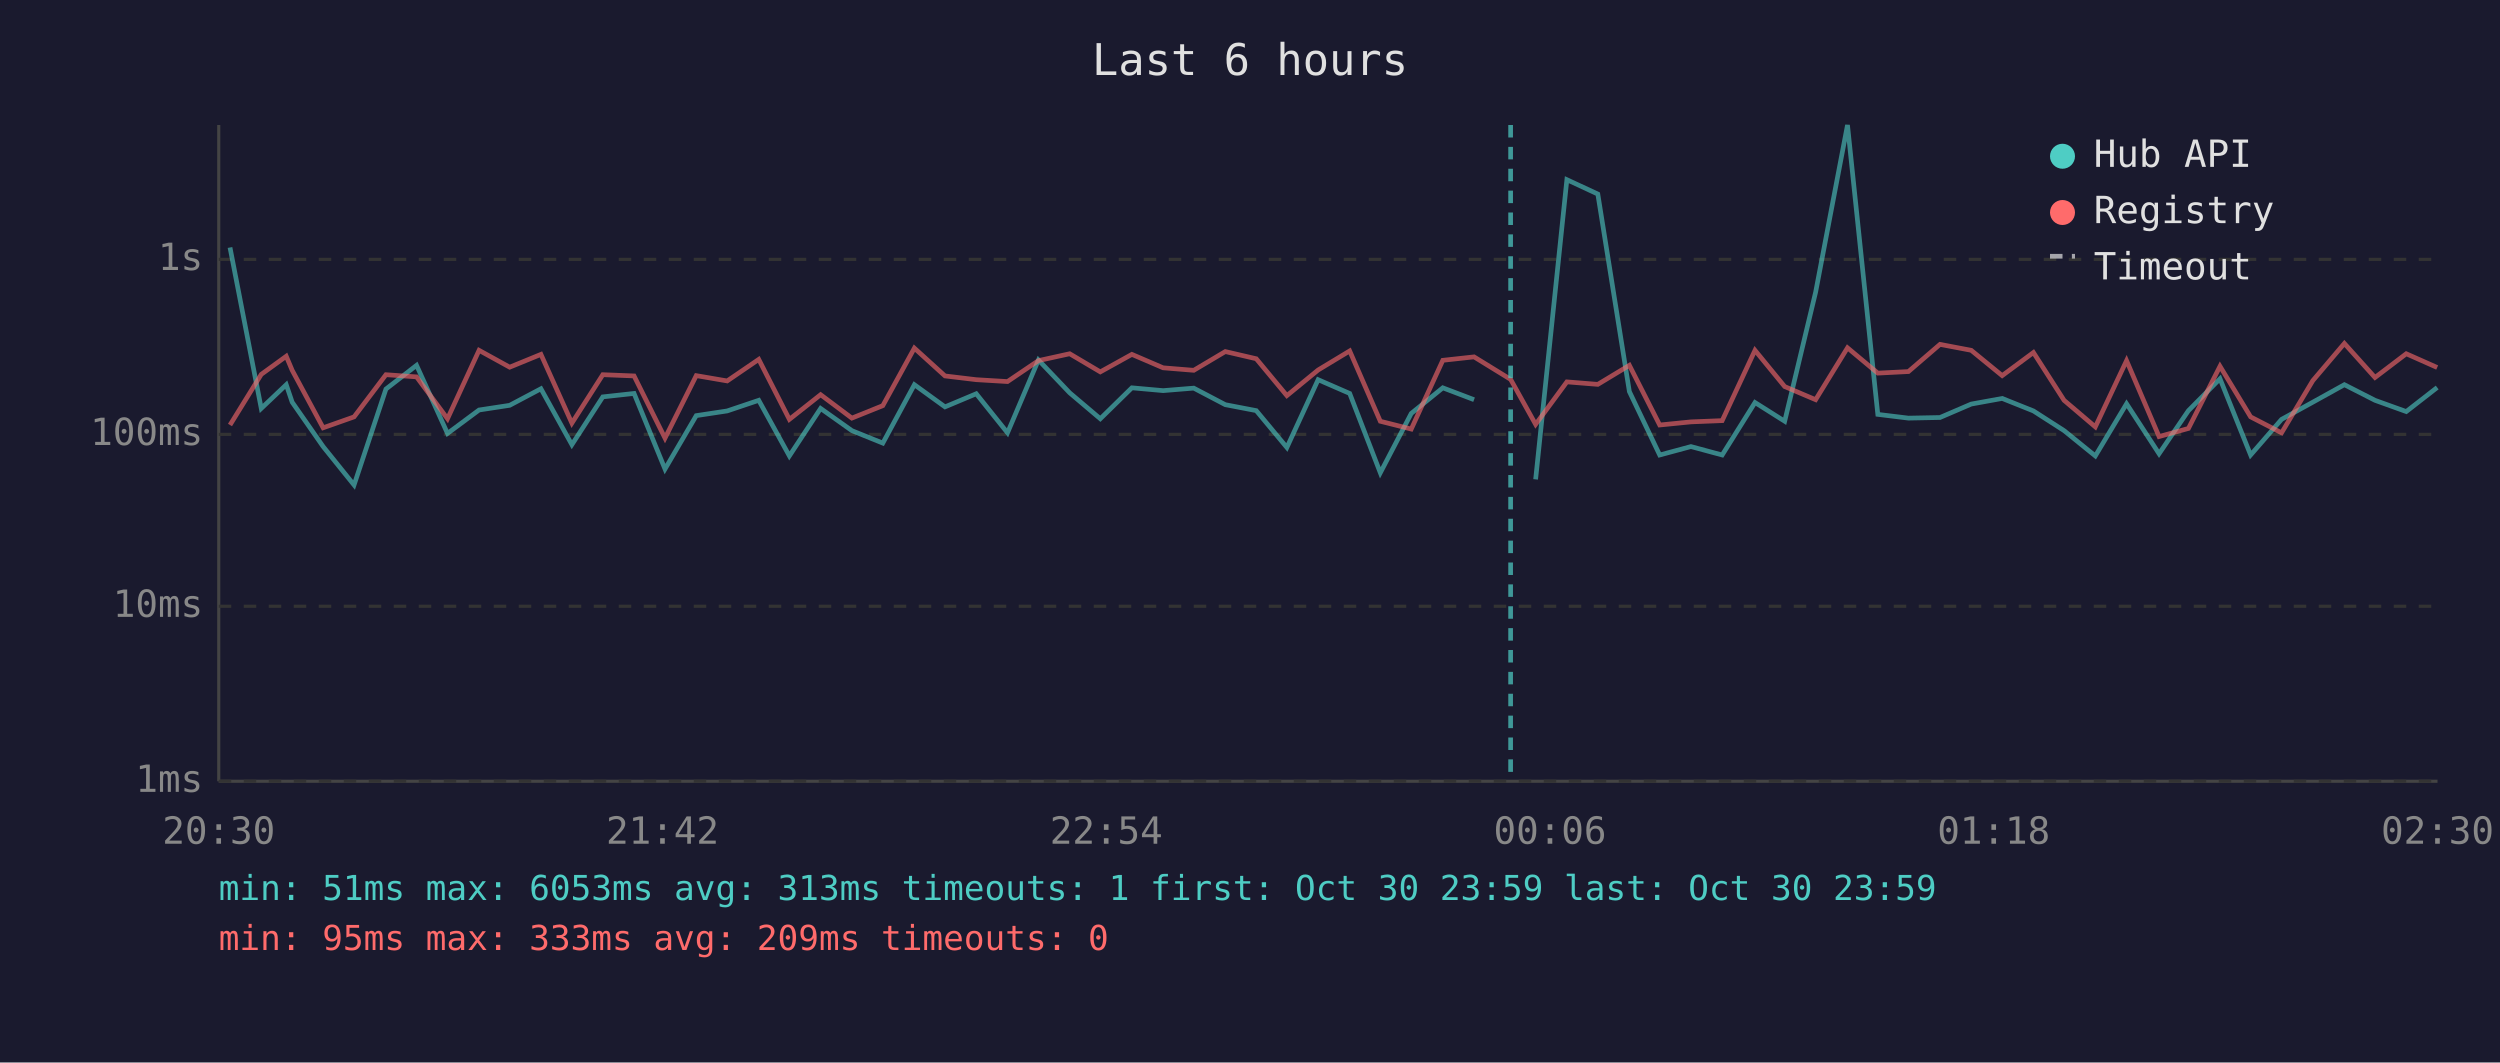
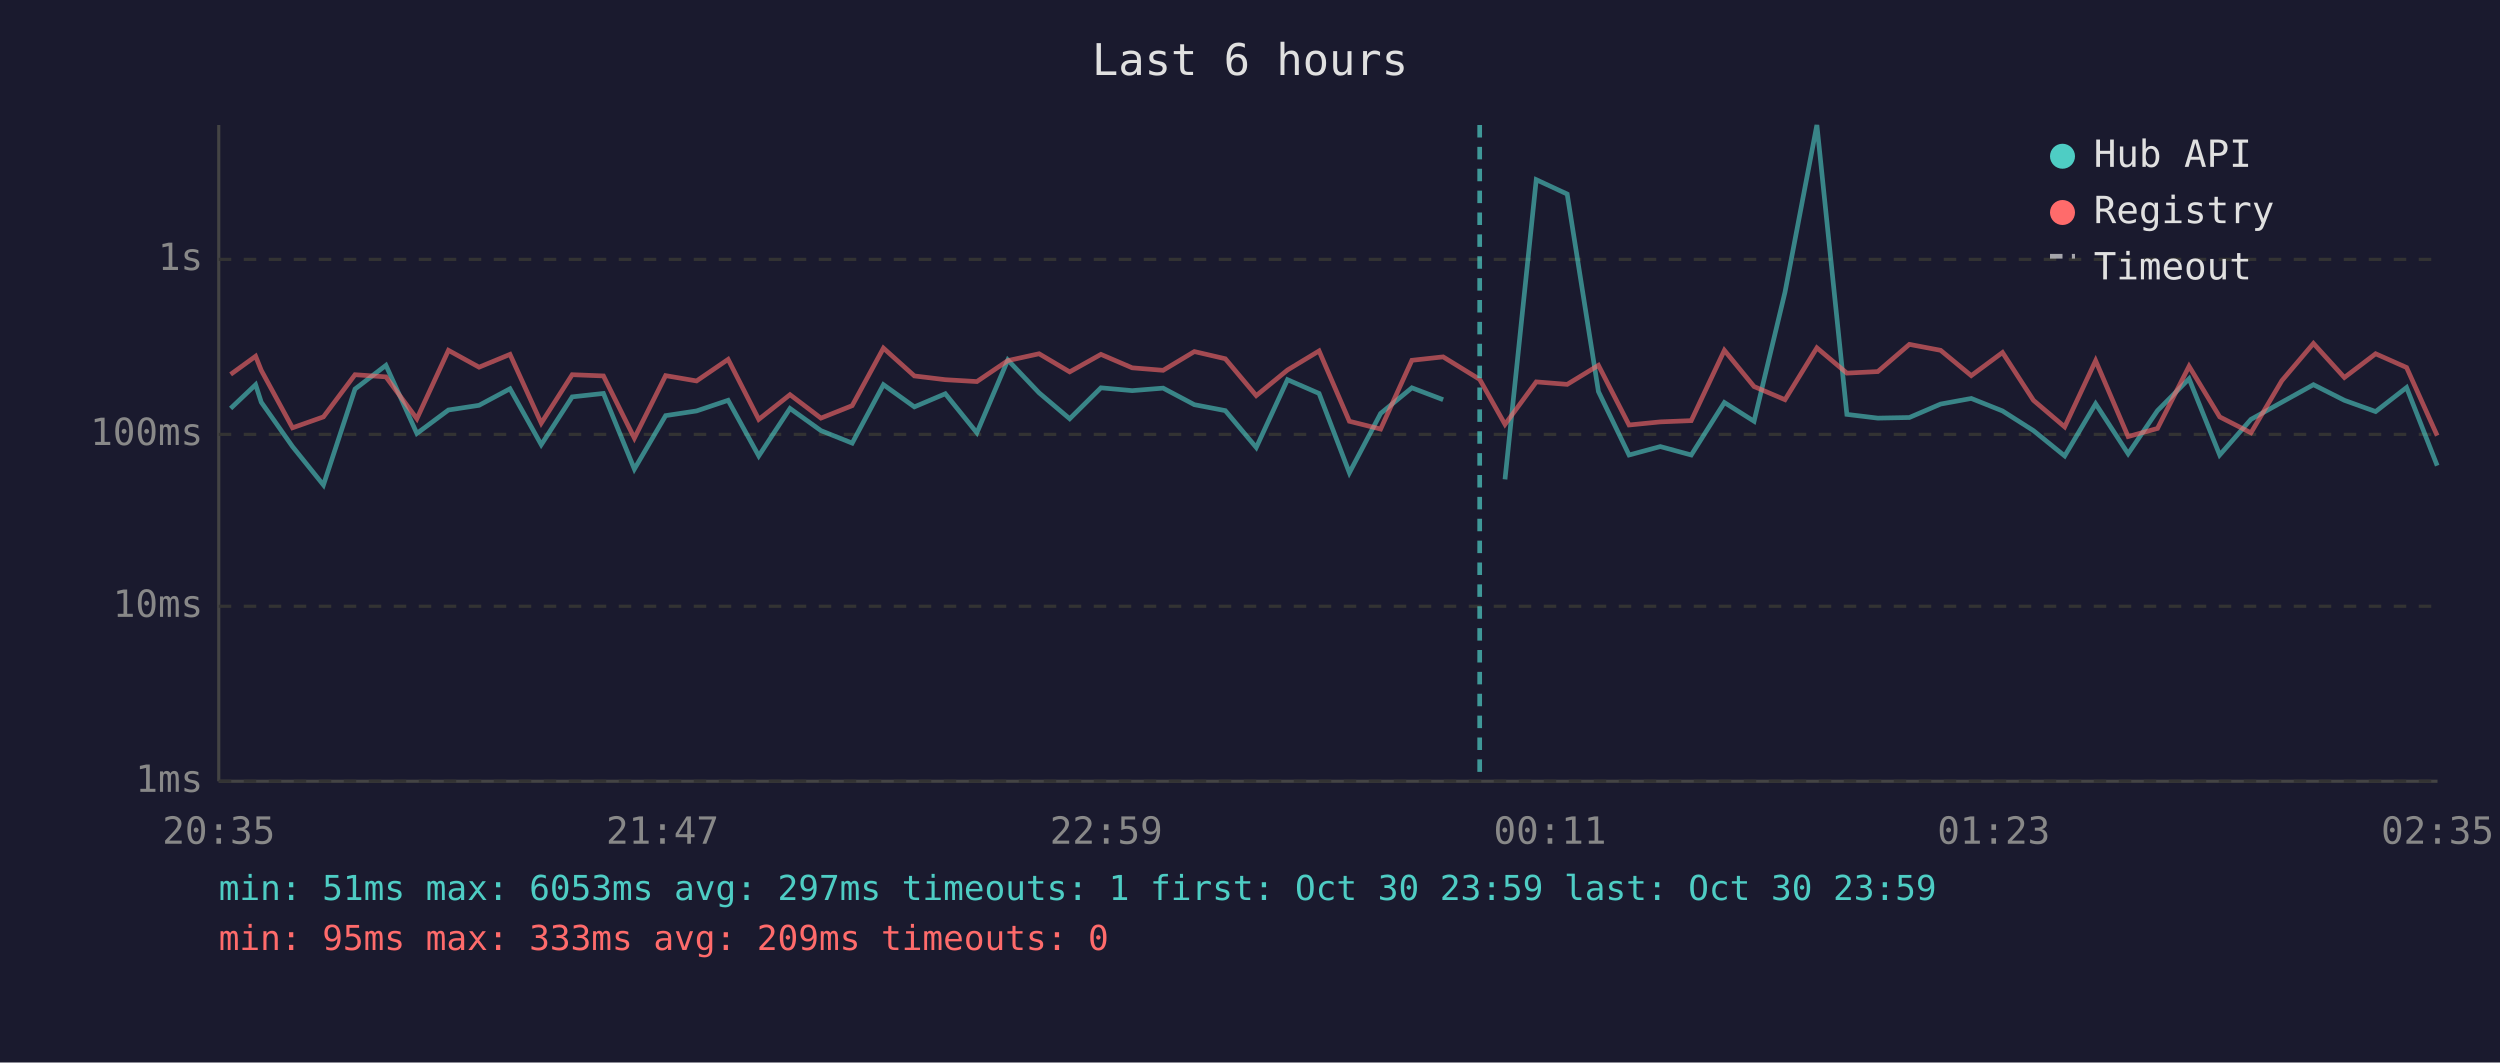
<svg xmlns="http://www.w3.org/2000/svg" viewBox="0 0 800 340" font-family="monospace" font-size="12">
  <rect width="800" height="340" fill="#1a1a2e" />
  <text x="400" y="24" fill="#e0e0e0" font-size="14" text-anchor="middle">Last 6 hours</text>
  <line x1="70" y1="40" x2="70" y2="250" stroke="#444" stroke-width="1" />
  <line x1="70" y1="250" x2="780" y2="250" stroke="#444" stroke-width="1" />
  <line x1="70" y1="250" x2="780" y2="250" stroke="#333" stroke-width="1" stroke-dasharray="4" />
  <text x="65" y="250" fill="#888" text-anchor="end" dominant-baseline="middle">1ms</text>
  <line x1="70" y1="194" x2="780" y2="194" stroke="#333" stroke-width="1" stroke-dasharray="4" />
  <text x="65" y="194" fill="#888" text-anchor="end" dominant-baseline="middle">10ms</text>
  <line x1="70" y1="139" x2="780" y2="139" stroke="#333" stroke-width="1" stroke-dasharray="4" />
  <text x="65" y="139" fill="#888" text-anchor="end" dominant-baseline="middle">100ms</text>
  <line x1="70" y1="83" x2="780" y2="83" stroke="#333" stroke-width="1" stroke-dasharray="4" />
  <text x="65" y="83" fill="#888" text-anchor="end" dominant-baseline="middle">1s</text>
-   <text x="70" y="270" fill="#888" text-anchor="middle">20:30</text>
-   <text x="212" y="270" fill="#888" text-anchor="middle">21:42</text>
-   <text x="354" y="270" fill="#888" text-anchor="middle">22:54</text>
-   <text x="496" y="270" fill="#888" text-anchor="middle">00:06</text>
-   <text x="638" y="270" fill="#888" text-anchor="middle">01:18</text>
-   <text x="780" y="270" fill="#888" text-anchor="middle">02:30</text>
-   <polyline points="73.6,79.2 83.6,130.7 91.6,123.1 93.5,128.7 103.4,142.9 113.3,155.2 123.5,124.5 133.3,116.9 143.2,138.7 153.3,131.2 163.1,129.7 173.1,124.4 183.0,142.3 192.9,127.0 202.9,125.9 212.8,150.1 222.8,133.0 232.7,131.5 242.8,128.1 252.6,145.9 262.6,130.7 272.6,137.8 282.5,141.8 292.6,123.1 302.4,130.2 312.4,126.0 322.4,138.5 332.3,115.2 342.3,125.7 352.1,134.0 362.2,124.1 372.2,125.0 382.0,124.2 392.1,129.5 402.0,131.4 411.8,143.2 421.8,121.5 431.9,125.9 441.7,151.3 451.6,132.3 461.7,124.1 471.7,127.9" fill="none" stroke="#4ecdc4" stroke-width="1.5" opacity="0.6" />
-   <polyline points="491.4,153.4 501.4,57.5 511.3,62.1 521.4,125.3 531.1,145.6 541.1,142.9 551.1,145.6 561.6,128.8 571.1,134.8 581.0,93.5 591.2,40.0 600.9,132.6 610.7,133.8 620.8,133.6 630.8,129.3 640.7,127.5 650.7,131.5 660.5,137.8 670.5,145.9 680.5,129.2 690.9,145.2 700.3,131.4 710.4,121.2 720.2,145.6 730.1,134.2 740.1,128.7 750.2,123.1 760.0,128.1 770.0,131.7 779.9,124.0" fill="none" stroke="#4ecdc4" stroke-width="1.5" opacity="0.6" />
-   <polyline points="73.6,136.0 83.6,119.8 91.6,114.0 93.5,118.5 103.4,136.9 113.3,133.4 123.5,119.9 133.3,120.6 143.2,134.0 153.3,112.1 163.1,117.5 173.1,113.4 183.0,135.4 192.9,119.9 202.9,120.3 212.8,140.2 222.8,120.2 232.7,121.9 242.8,115.0 252.6,134.2 262.6,126.3 272.6,133.8 282.5,129.8 292.6,111.4 302.4,120.3 312.4,121.5 322.4,122.1 332.3,115.4 342.3,113.2 352.1,119.0 362.2,113.4 372.2,117.7 382.0,118.5 392.1,112.5 402.0,114.8 411.8,126.6 421.8,118.4 431.9,112.3 441.7,134.8 451.6,137.3 461.7,115.3 471.7,114.2 483.4,121.4 491.4,135.8 501.4,122.2 511.3,123.0 521.4,116.9 531.1,136.0 541.1,135.0 551.1,134.6 561.6,112.1 571.1,123.7 581.0,127.9 591.2,111.3 600.9,119.4 610.7,118.9 620.8,110.2 630.8,112.1 640.7,120.2 650.7,112.8 660.5,128.1 670.5,136.6 680.5,115.4 690.9,139.7 700.3,137.1 710.4,117.2 720.2,133.4 730.1,138.5 740.1,121.8 750.2,109.9 760.0,120.8 770.0,113.2 779.9,117.6" fill="none" stroke="#ff6b6b" stroke-width="1.5" opacity="0.6" />
-   <line x1="483.4" y1="40" x2="483.4" y2="250" stroke="#4ecdc4" stroke-width="1.5" stroke-dasharray="4,3" opacity="0.7" />
+   <text x="70" y="270" fill="#888" text-anchor="middle">20:35</text>
+   <text x="212" y="270" fill="#888" text-anchor="middle">21:47</text>
+   <text x="354" y="270" fill="#888" text-anchor="middle">22:59</text>
+   <text x="496" y="270" fill="#888" text-anchor="middle">00:11</text>
+   <text x="638" y="270" fill="#888" text-anchor="middle">01:23</text>
+   <text x="780" y="270" fill="#888" text-anchor="middle">02:35</text>
+   <polyline points="73.8,130.7 81.8,123.1 83.6,128.7 93.6,142.9 103.5,155.2 113.6,124.5 123.5,116.9 133.4,138.7 143.5,131.2 153.3,129.7 163.2,124.4 173.2,142.3 183.1,127.0 193.1,125.9 203.0,150.1 213.0,133.0 222.9,131.5 233.0,128.1 242.8,145.9 252.8,130.7 262.7,137.8 272.7,141.8 282.7,123.1 292.6,130.2 302.5,126.0 312.6,138.5 322.5,115.2 332.5,125.7 342.3,134.0 352.3,124.1 362.3,125.0 372.2,124.2 382.2,129.5 392.1,131.4 402.0,143.2 412.0,121.5 422.1,125.9 431.8,151.3 441.8,132.3 451.8,124.1 461.8,127.9" fill="none" stroke="#4ecdc4" stroke-width="1.5" opacity="0.6" />
+   <polyline points="481.6,153.4 491.6,57.5 501.5,62.1 511.5,125.3 521.3,145.6 531.3,142.9 541.2,145.6 551.8,128.8 561.3,134.8 571.2,93.5 581.4,40.0 591.0,132.6 600.9,133.8 611.0,133.6 621.0,129.3 630.8,127.5 640.8,131.5 650.7,137.8 660.7,145.9 670.6,129.2 681.0,145.2 690.4,131.4 700.5,121.2 710.3,145.6 720.3,134.2 730.2,128.7 740.3,123.1 750.2,128.1 760.2,131.7 770.1,124.0 779.9,149.0" fill="none" stroke="#4ecdc4" stroke-width="1.5" opacity="0.6" />
+   <polyline points="73.8,119.8 81.8,114.0 83.6,118.5 93.6,136.9 103.5,133.4 113.6,119.9 123.5,120.6 133.4,134.0 143.5,112.1 153.3,117.5 163.2,113.4 173.2,135.4 183.1,119.9 193.1,120.3 203.0,140.2 213.0,120.2 222.9,121.9 233.0,115.0 242.8,134.2 252.8,126.3 262.7,133.8 272.7,129.8 282.7,111.4 292.6,120.3 302.5,121.5 312.6,122.1 322.5,115.4 332.5,113.2 342.3,119.0 352.3,113.4 362.3,117.7 372.2,118.5 382.2,112.5 392.1,114.8 402.0,126.6 412.0,118.4 422.1,112.3 431.8,134.8 441.8,137.3 451.8,115.3 461.8,114.2 473.5,121.4 481.6,135.8 491.6,122.2 501.5,123.0 511.5,116.9 521.3,136.0 531.3,135.0 541.2,134.6 551.8,112.1 561.3,123.7 571.2,127.9 581.4,111.3 591.0,119.4 600.9,118.9 611.0,110.2 621.0,112.1 630.8,120.2 640.8,112.8 650.7,128.1 660.7,136.6 670.6,115.4 681.0,139.7 690.4,137.1 700.5,117.2 710.3,133.4 720.3,138.5 730.2,121.8 740.3,109.9 750.2,120.8 760.2,113.2 770.1,117.6 779.9,139.4" fill="none" stroke="#ff6b6b" stroke-width="1.5" opacity="0.6" />
+   <line x1="473.5" y1="40" x2="473.5" y2="250" stroke="#4ecdc4" stroke-width="1.5" stroke-dasharray="4,3" opacity="0.7" />
  <circle cx="660" cy="50" r="4" fill="#4ecdc4" />
  <text x="670" y="50" fill="#e0e0e0" dominant-baseline="middle">Hub API</text>
  <circle cx="660" cy="68" r="4" fill="#ff6b6b" />
  <text x="670" y="68" fill="#e0e0e0" dominant-baseline="middle">Registry</text>
  <line x1="656" y1="82" x2="664" y2="82" stroke="#e0e0e0" stroke-width="1.5" stroke-dasharray="4,3" opacity="0.7" />
  <text x="670" y="86" fill="#e0e0e0" dominant-baseline="middle">Timeout</text>
-   <text x="70" y="288" fill="#4ecdc4" font-size="11">min: 51ms  max: 6053ms  avg: 313ms  timeouts: 1  first: Oct 30 23:59  last: Oct 30 23:59</text>
+   <text x="70" y="288" fill="#4ecdc4" font-size="11">min: 51ms  max: 6053ms  avg: 297ms  timeouts: 1  first: Oct 30 23:59  last: Oct 30 23:59</text>
  <text x="70" y="304" fill="#ff6b6b" font-size="11">min: 95ms  max: 333ms  avg: 209ms  timeouts: 0</text>
</svg>
